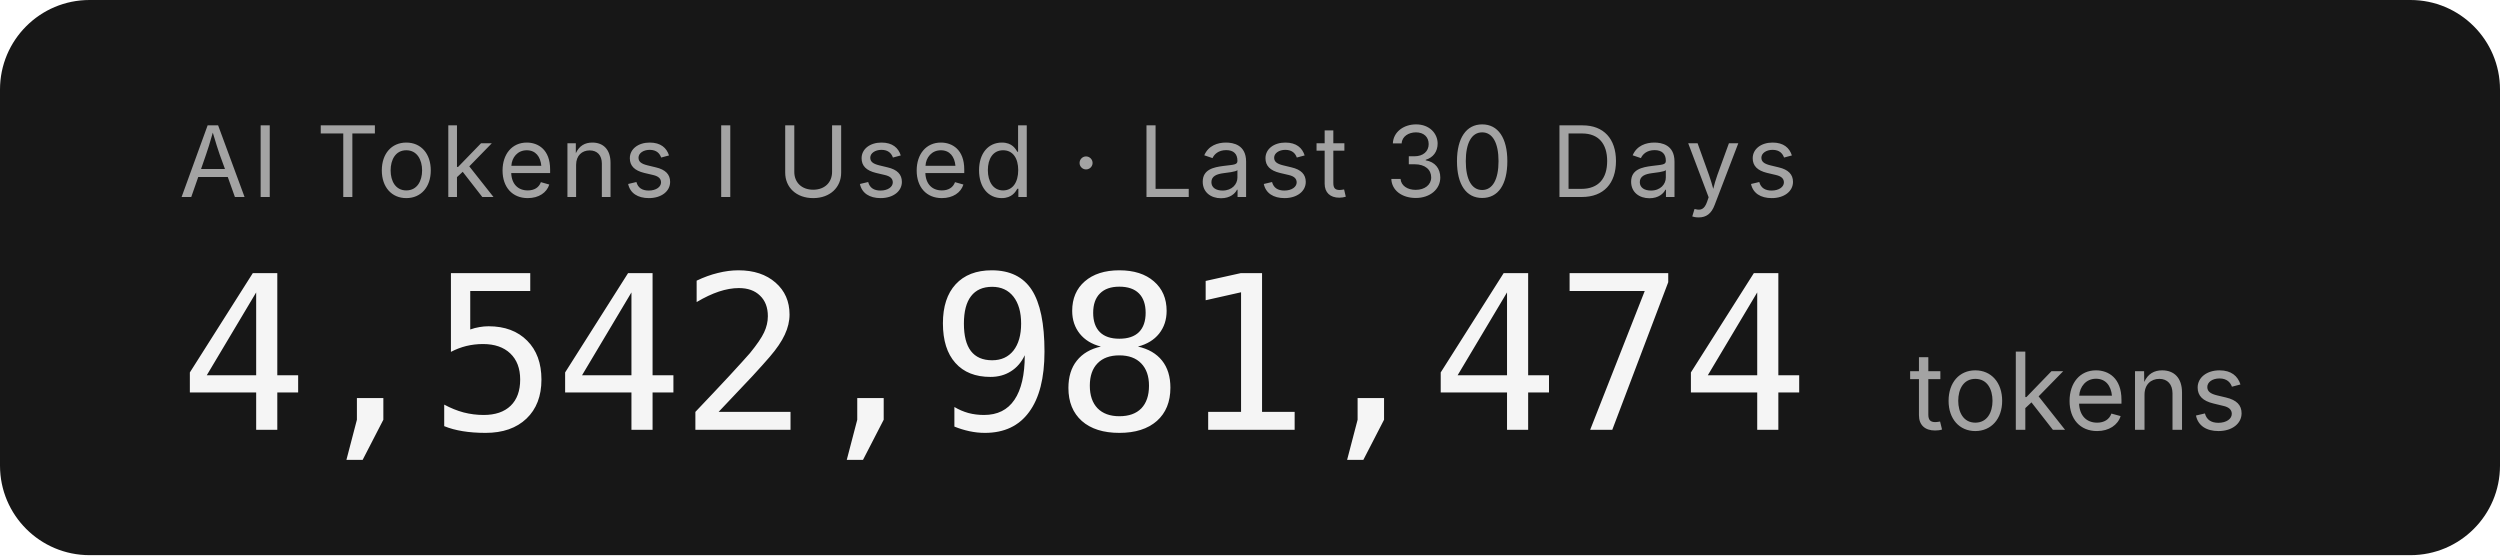
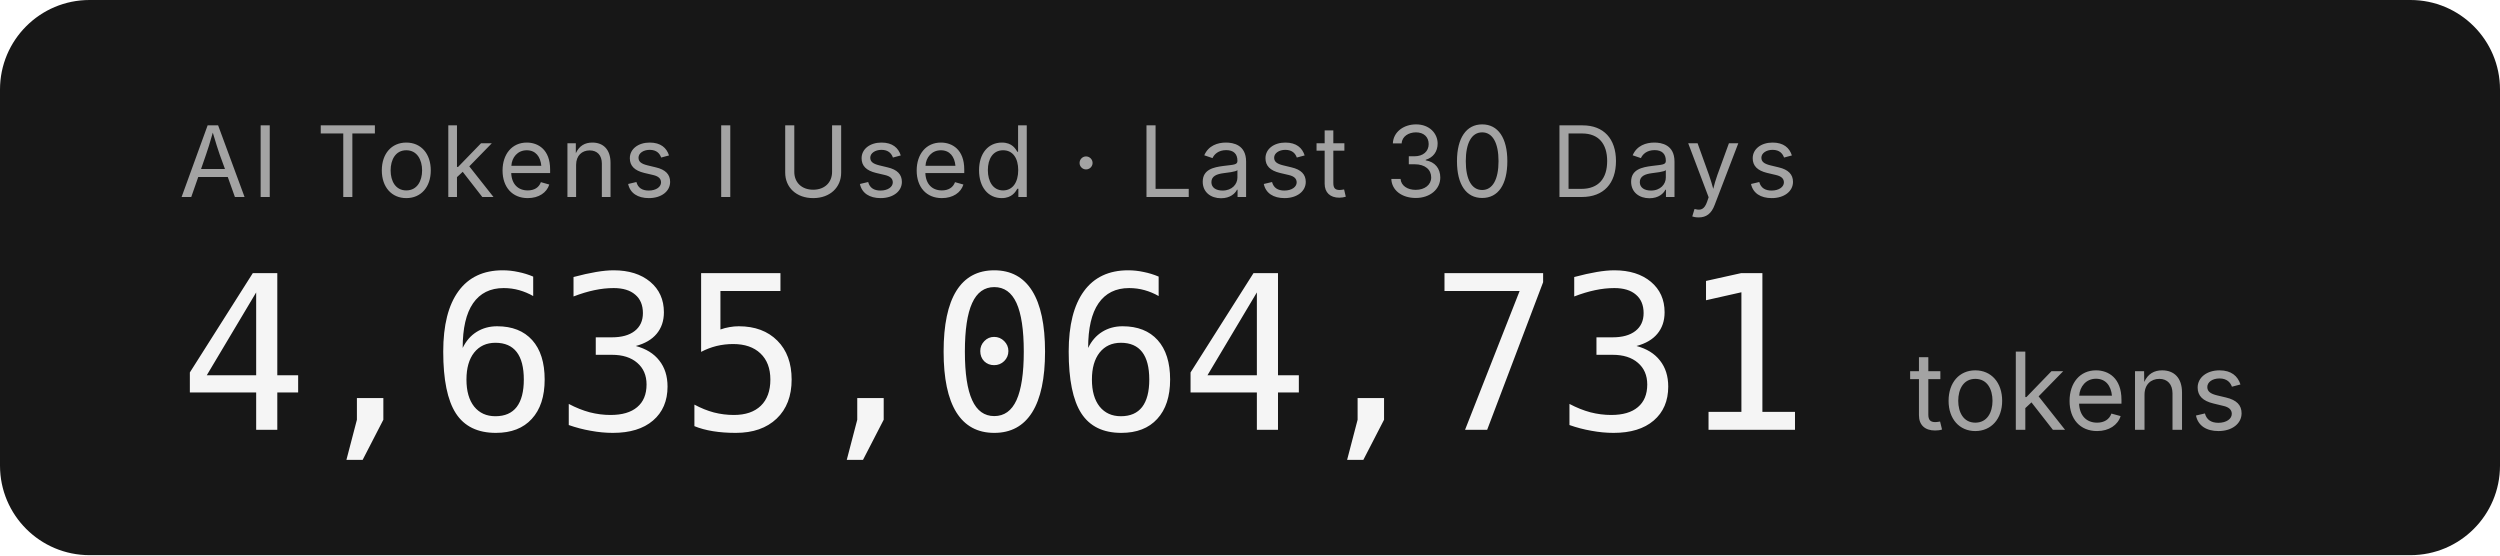
- <svg xmlns="http://www.w3.org/2000/svg" width="279.2" height="62" role="img" aria-label="AI Tokens I Used · Last 30 Days: 4,542,981,474 tokens">
+ <svg xmlns="http://www.w3.org/2000/svg" width="279.2" height="62" role="img" aria-label="AI Tokens I Used · Last 30 Days: 4,635,064,731 tokens">
  <rect width="279.2" height="62" rx="10" fill="#171717" />
  <g font-family="'Inter','SF Pro Display',-apple-system,'Segoe UI',sans-serif">
    <text x="20" y="22" fill="#a3a3a3" font-size="11" letter-spacing="0.05em">AI Tokens I Used · Last 30 Days</text>
-     <text x="20" y="48" fill="#f5f5f5" font-size="24" font-weight="300" font-family="'SF Mono','Cascadia Code','Consolas',monospace" letter-spacing="-0.02em">4,542,981,474</text>
+     <text x="20" y="48" fill="#f5f5f5" font-size="24" font-weight="300" font-family="'SF Mono','Cascadia Code','Consolas',monospace" letter-spacing="-0.02em">4,635,064,731</text>
    <text x="213.2" y="48" fill="#a3a3a3" font-size="12">tokens</text>
  </g>
</svg>
